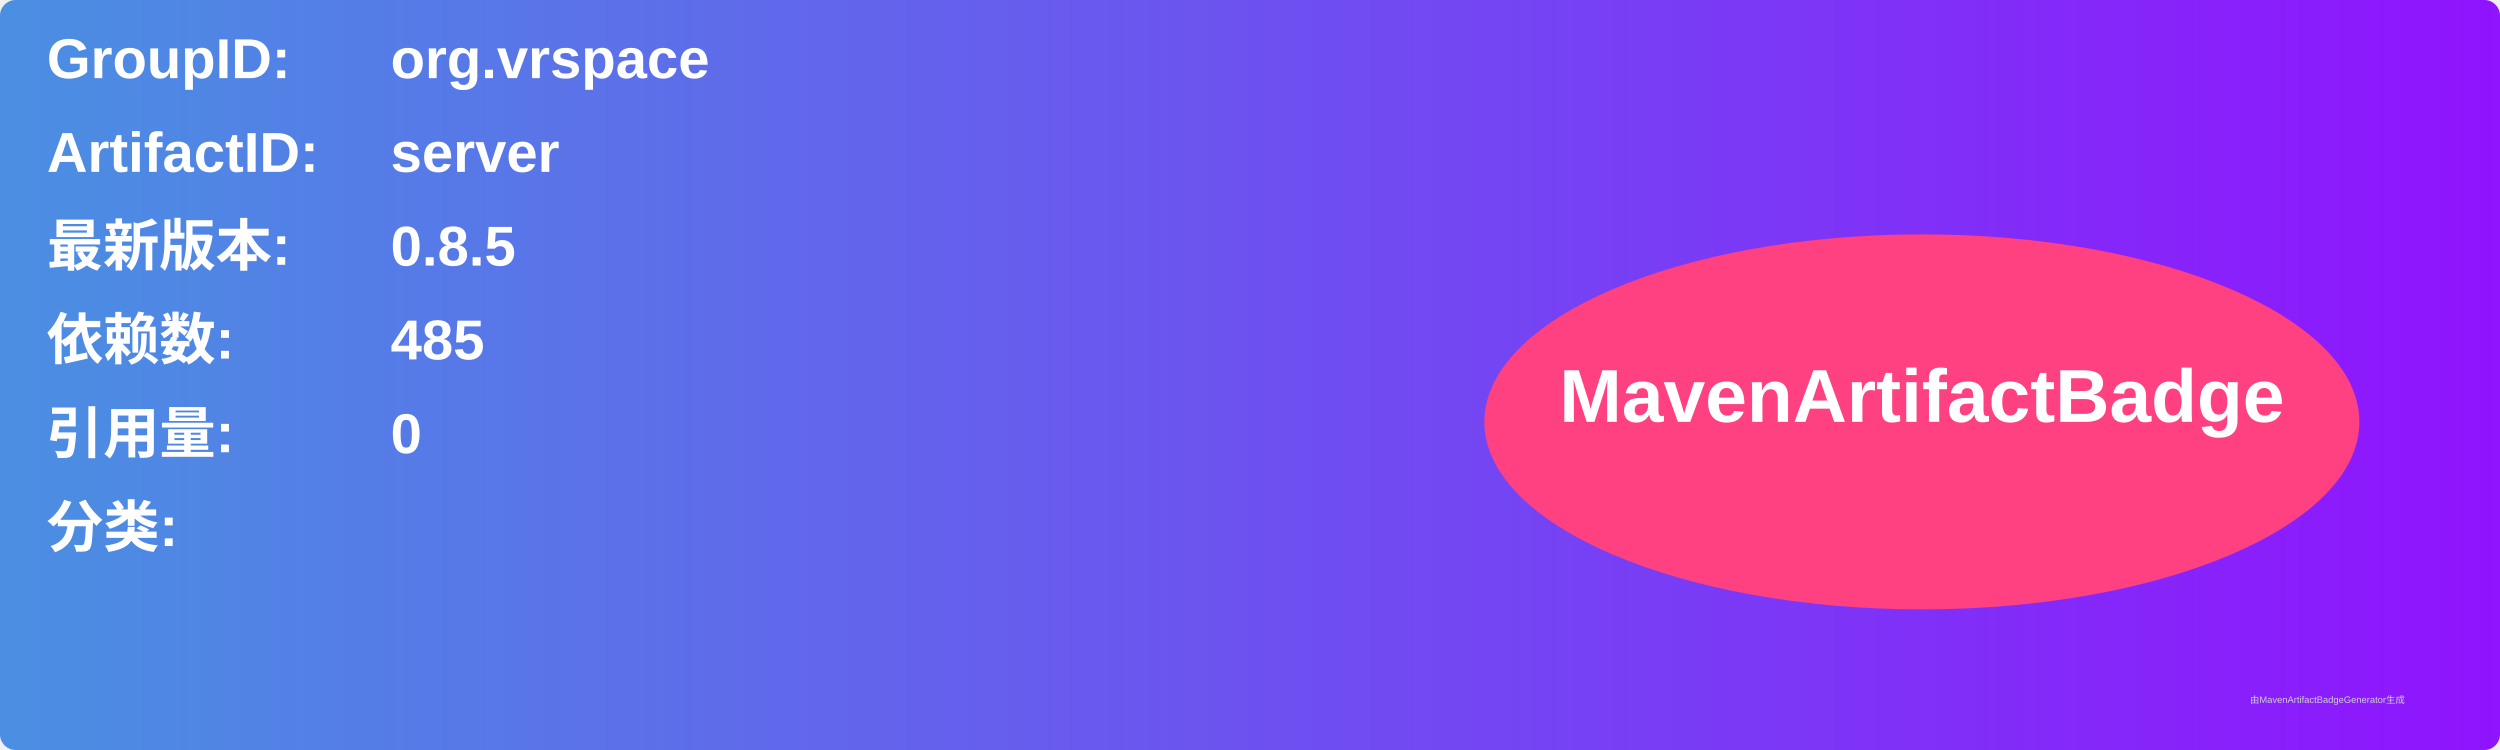
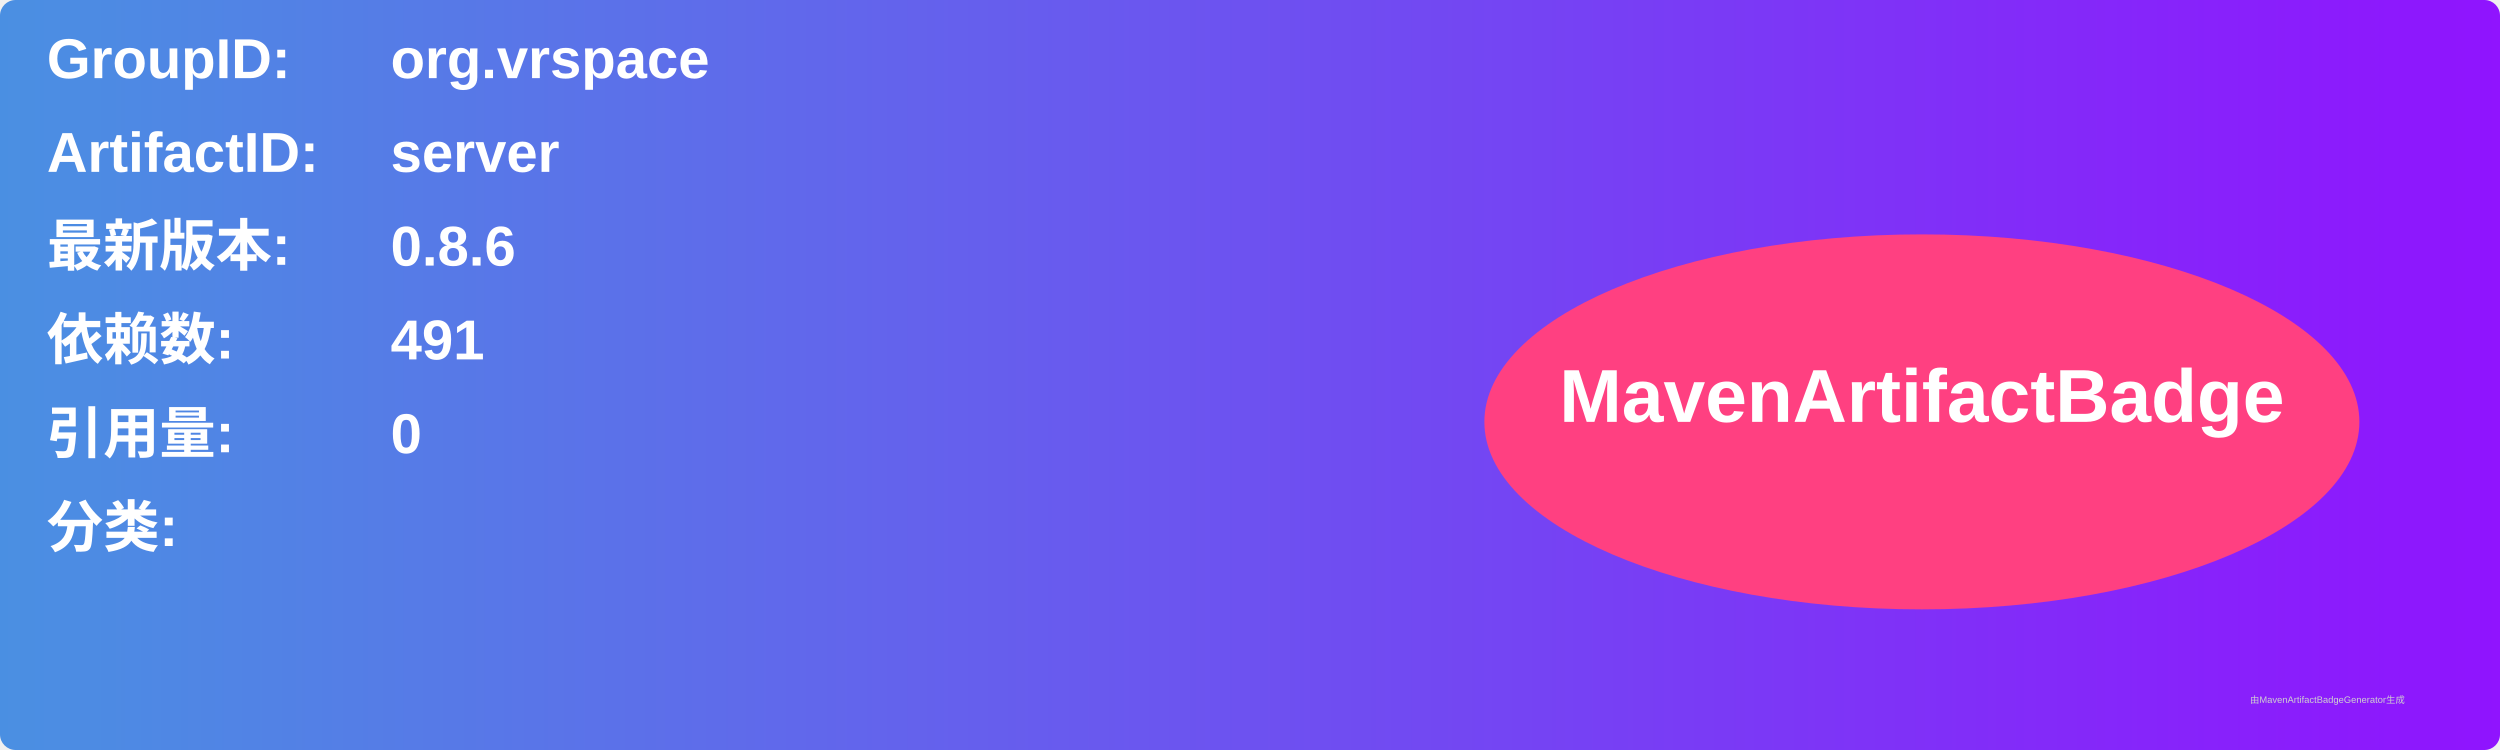
<svg xmlns="http://www.w3.org/2000/svg" width="800" height="240" viewBox="0 0 800 240">
  <linearGradient id="grad" x1="0%" y1="0%" x2="100%" y2="0%">
    <stop offset="0%" stop-color="#4a90e2" />
    <stop offset="100%" stop-color="#9013fe" />
  </linearGradient>
  <rect width="100%" height="100%" rx="5" ry="5" fill="url(#grad)" />
  <g transform="translate(15, 15)">
    <text x="0" y="10" font-family="Arial" font-size="18" fill="white" font-weight="bold" width="260">GroupID:</text>
    <text x="110" y="10" font-family="Arial" font-size="18" fill="white" font-weight="bold" width="460">org.vrspace</text>
    <text x="0" y="40" font-family="Arial" font-size="18" fill="white" font-weight="bold" width="260">ArtifactID:</text>
    <text x="110" y="40" font-family="Arial" font-size="18" fill="white" font-weight="bold" width="460">server</text>
    <text x="0" y="70" font-family="Arial" font-size="18" fill="white" font-weight="bold">最新版本:</text>
    <text x="110" y="70" font-family="Arial" font-size="18" fill="white" font-weight="bold">
-       <tspan font-weight="bold">0.8.5</tspan>
+       <tspan font-weight="bold">0.8.6</tspan>
    </text>
    <text x="0" y="100" font-family="Arial" font-size="18" fill="white" font-weight="bold">依赖数: </text>
    <text x="110" y="100" font-family="Arial" font-size="18" fill="white">
-       <tspan font-weight="bold">485</tspan>
+       <tspan font-weight="bold">491</tspan>
    </text>
    <text x="0" y="130" font-family="Arial" font-size="18" fill="white" font-weight="bold">引用量: </text>
    <text x="110" y="130" font-family="Arial" font-size="18" fill="white">
      <tspan font-weight="bold">0</tspan>
    </text>
    <text x="0" y="160" font-family="Arial" font-size="18" fill="white" font-weight="bold">分类:</text>
    <text x="10" y="190" font-family="Arial" font-size="10" fill="white">
      <tspan font-weight="bold" />
    </text>
    <ellipse cx="600" cy="120" rx="140" ry="60" fill="#ff4081" />
    <text x="600" y="120" text-anchor="middle" font-family="Arial" font-size="24" fill="white" font-weight="bold">MavenArtifactBadge</text>
  </g>
  <text x="720" y="225" font-family="Arial" font-size="3" fill="#d0d0d0">由MavenArtifactBadgeGenerator生成</text>
</svg>
